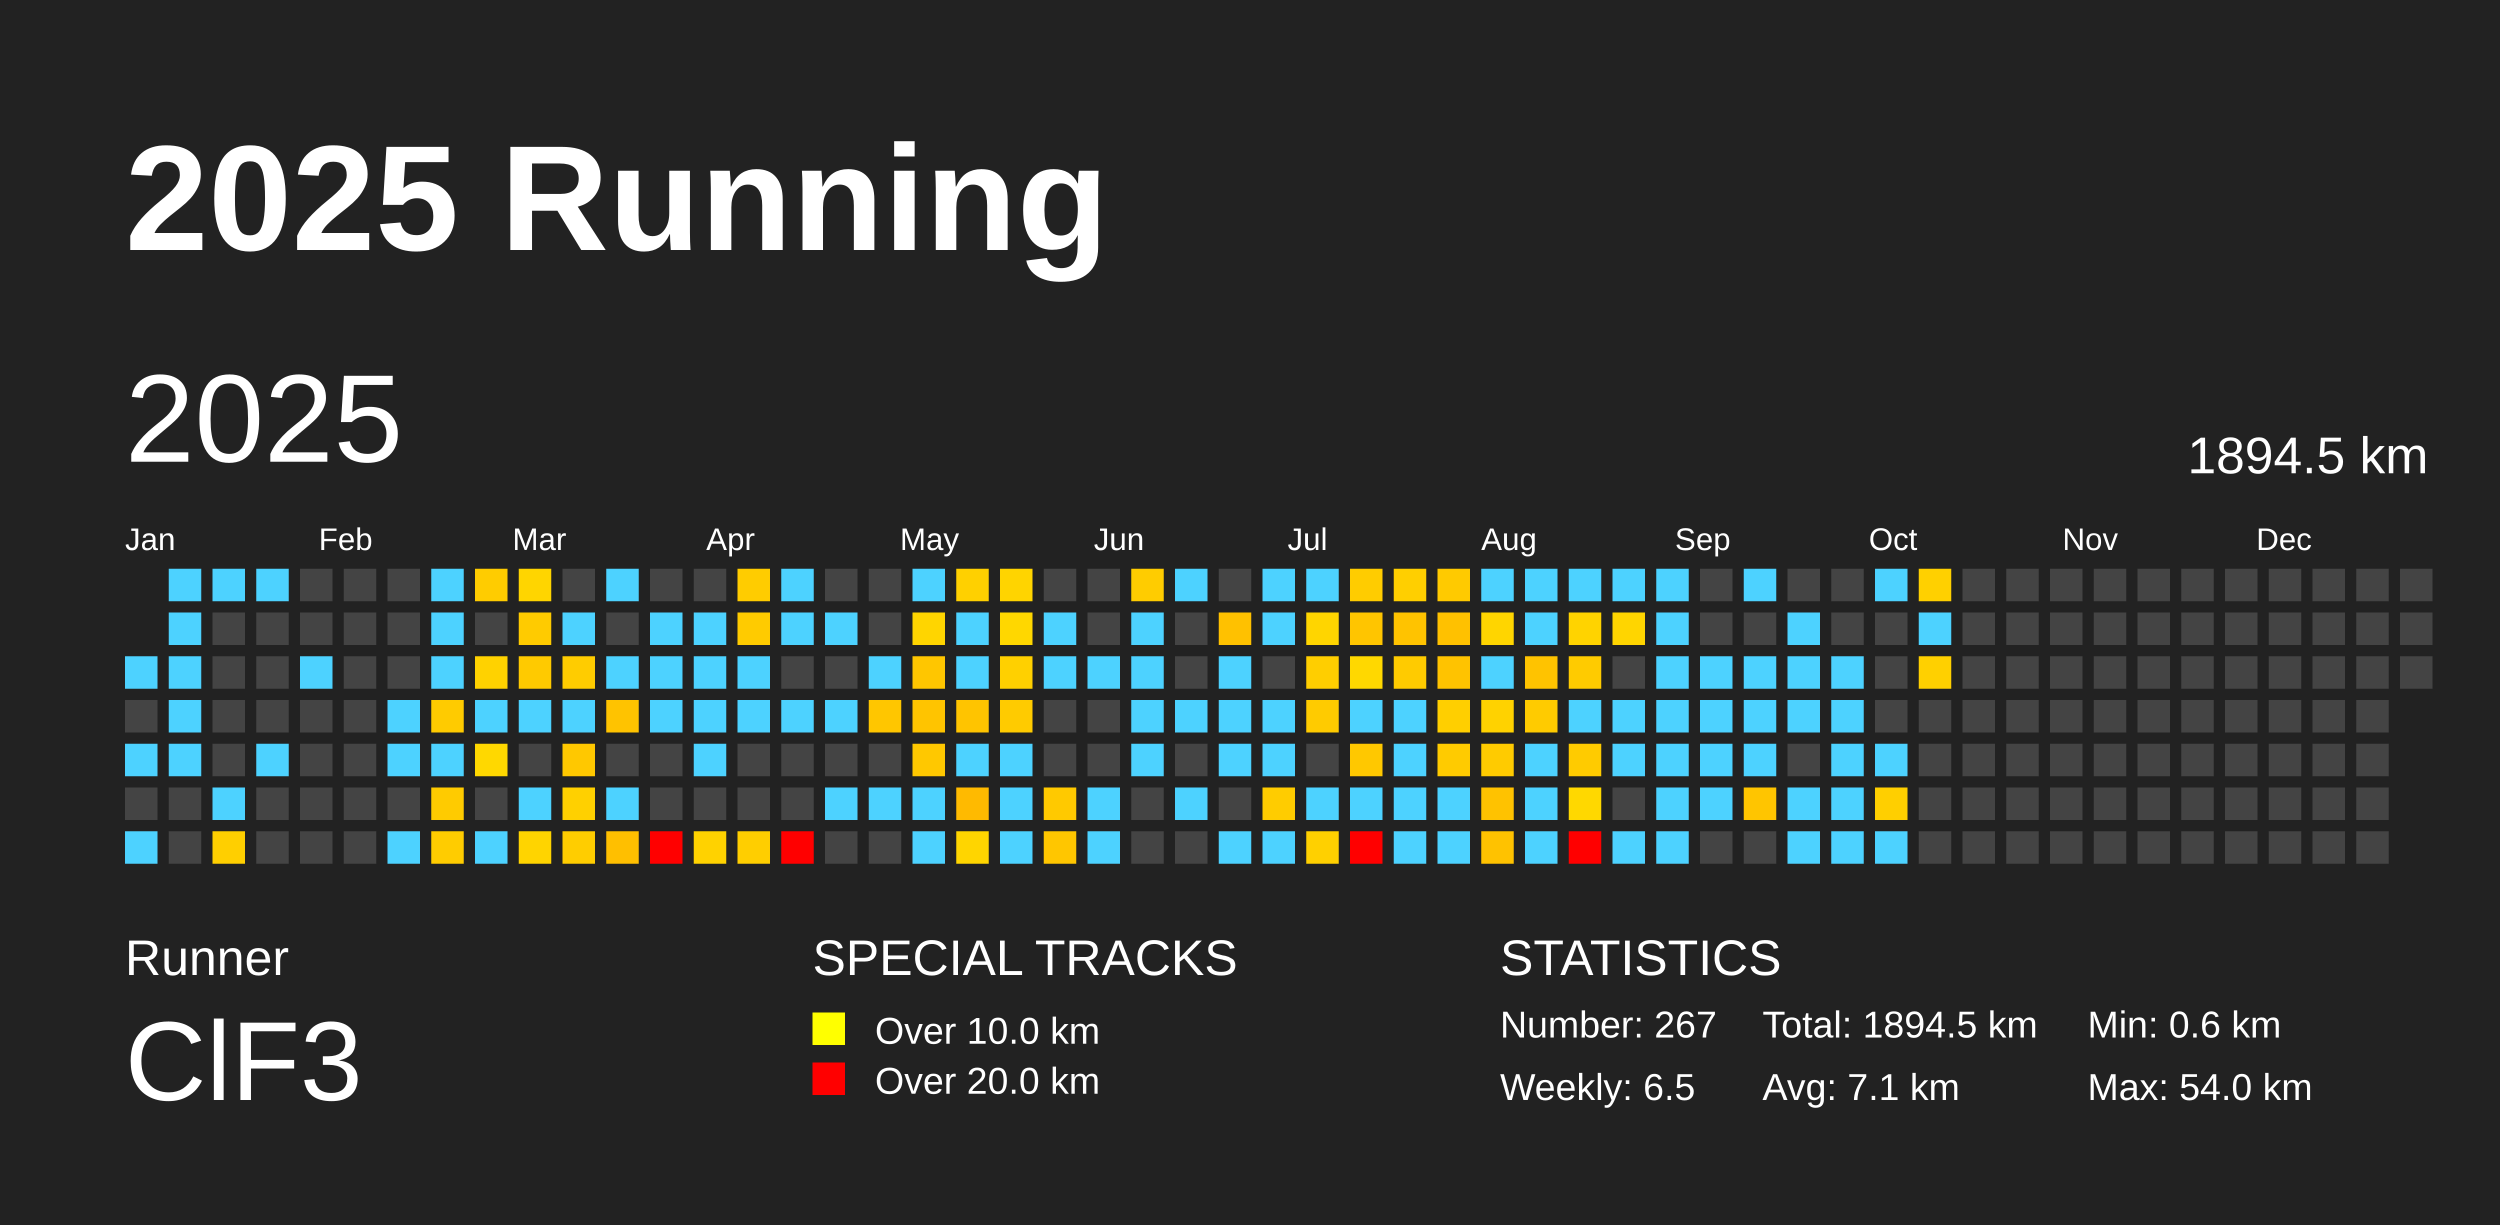
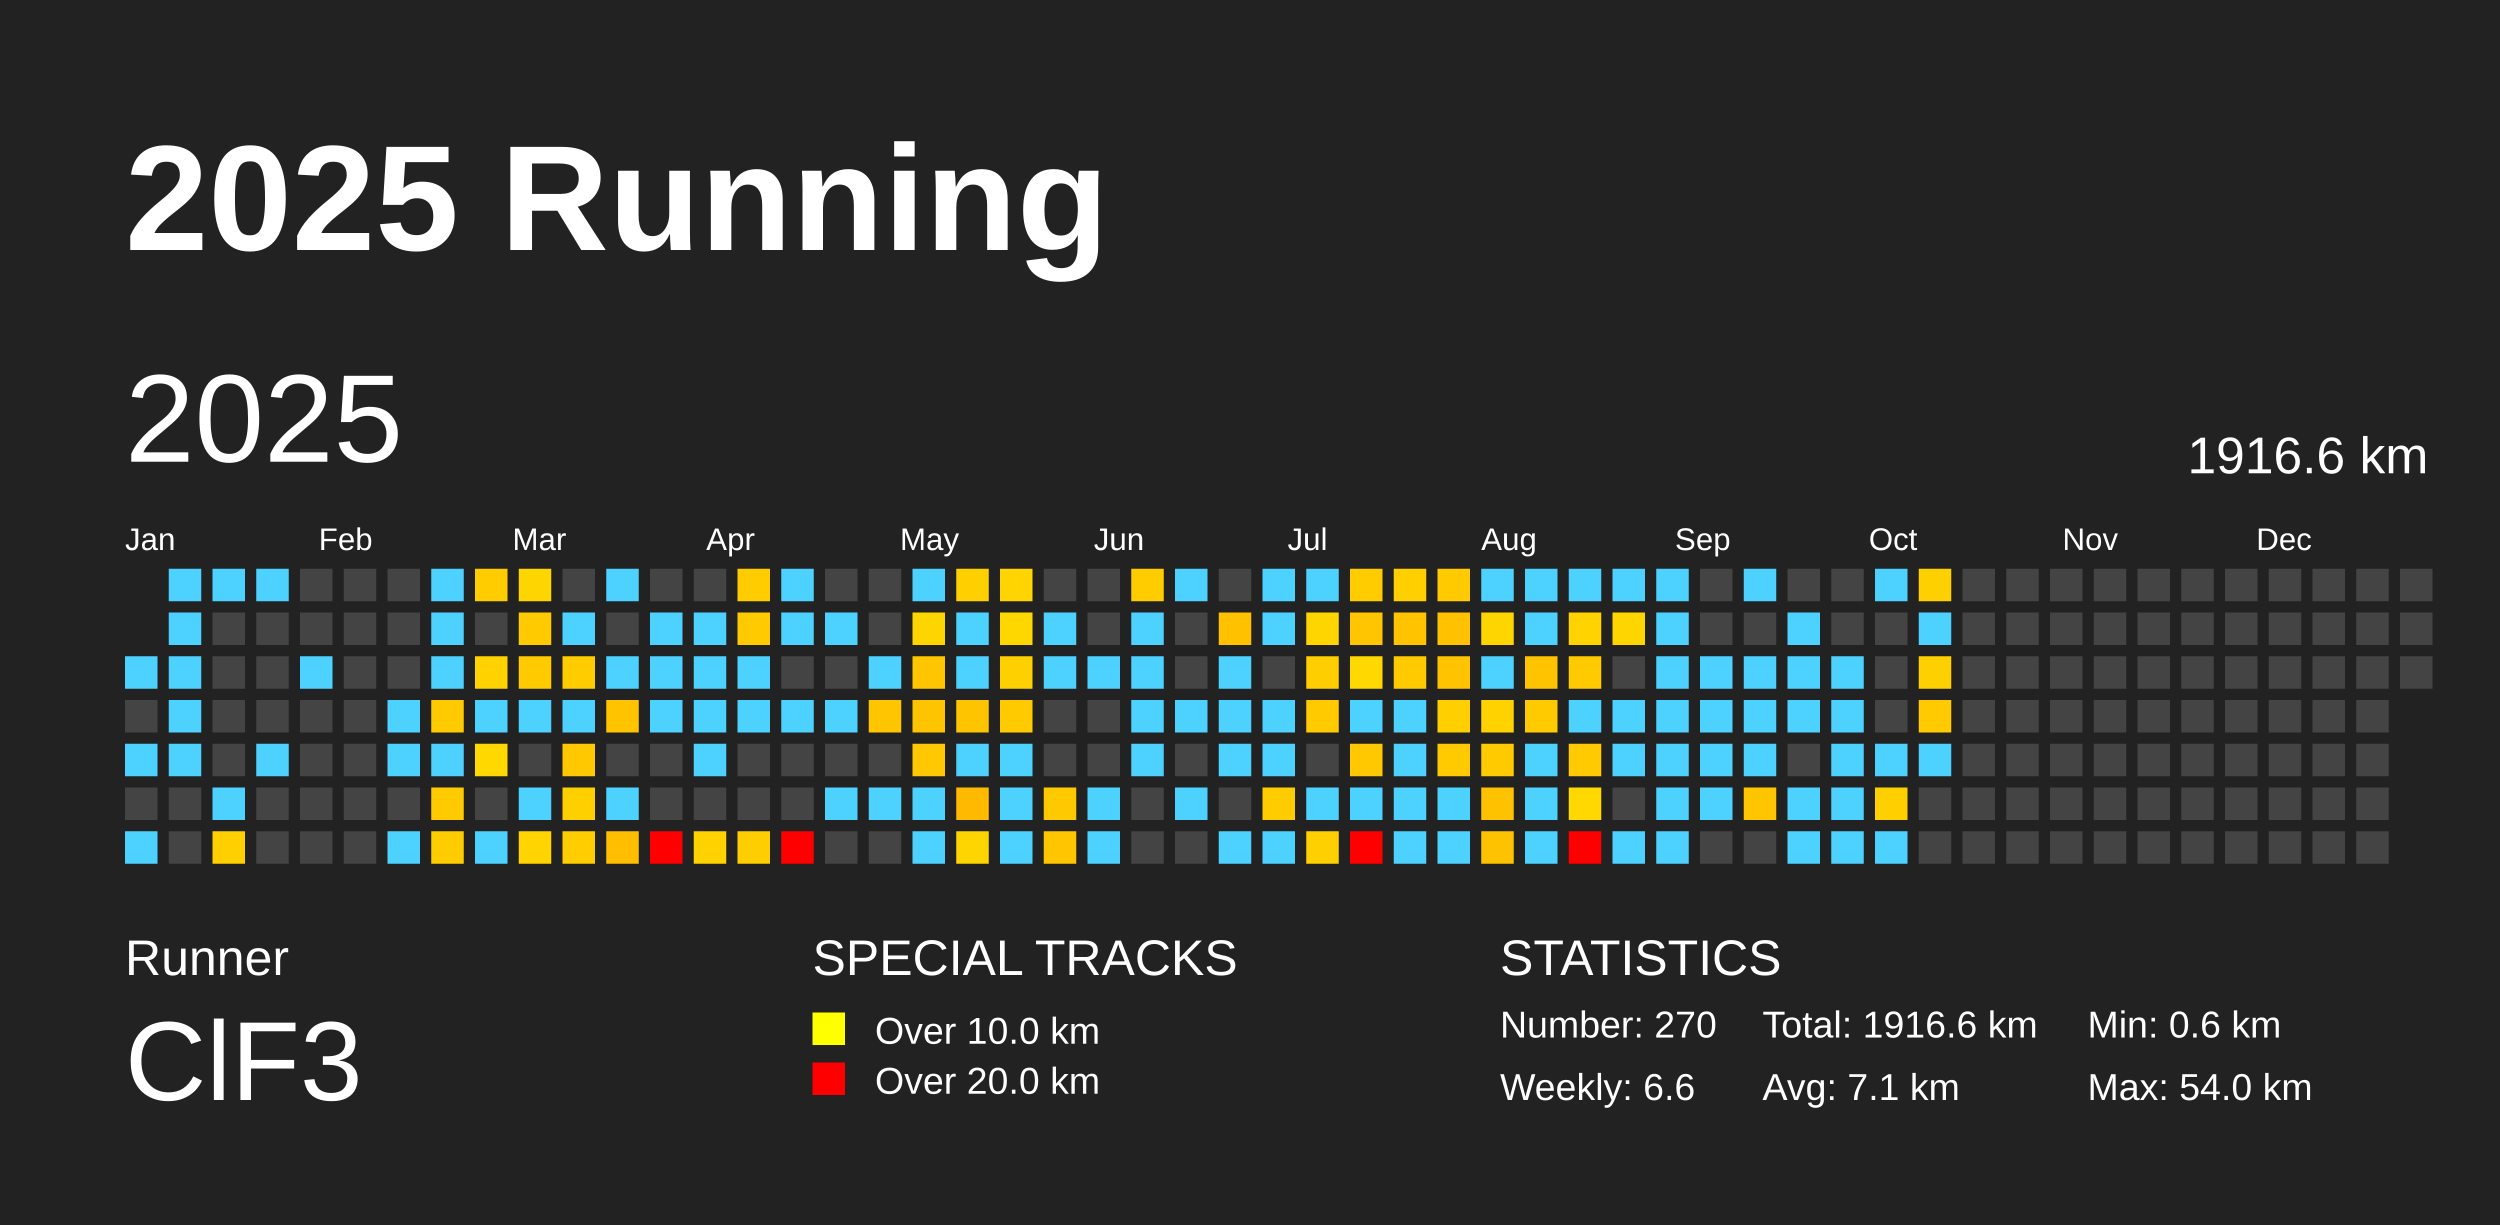
<svg xmlns="http://www.w3.org/2000/svg" baseProfile="full" height="98mm" version="1.1" viewBox="0,0,200,98" width="200mm">
  <defs />
  <rect fill="#222222" height="98" width="200" x="0" y="0" />
  <text fill="#FFFFFF" style="font-size:12px; font-family:Arial; font-weight:bold;" x="10" y="20">2025 Running</text>
  <text fill="#FFFFFF" style="font-size:4px; font-family:Arial" x="10" y="78">Runner</text>
  <text fill="#FFFFFF" style="font-size:9px; font-family:Arial" x="10" y="88">ClF3</text>
  <text fill="#FFFFFF" style="font-size:4px; font-family:Arial" x="65" y="78">SPECIAL TRACKS</text>
  <rect fill="yellow" height="2.6" width="2.6" x="65" y="81" />
  <text fill="#FFFFFF" style="font-size:3px; font-family:Arial" x="70" y="83.5">Over 10.0 km</text>
  <rect fill="red" height="2.6" width="2.6" x="65" y="85" />
  <text fill="#FFFFFF" style="font-size:3px; font-family:Arial" x="70" y="87.5">Over 20.0 km</text>
  <text fill="#FFFFFF" style="font-size:4px; font-family:Arial" x="120" y="78">STATISTICS</text>
-   <text fill="#FFFFFF" style="font-size:3px; font-family:Arial" x="120" y="83">Number: 267</text>
-   <text fill="#FFFFFF" style="font-size:3px; font-family:Arial" x="120" y="88">Weekly: 6.5</text>
-   <text fill="#FFFFFF" style="font-size:3px; font-family:Arial" x="141" y="83">Total: 1894.5 km</text>
+   <text fill="#FFFFFF" style="font-size:3px; font-family:Arial" x="120" y="83">Number: 270</text>
+   <text fill="#FFFFFF" style="font-size:3px; font-family:Arial" x="120" y="88">Weekly: 6.6</text>
+   <text fill="#FFFFFF" style="font-size:3px; font-family:Arial" x="141" y="83">Total: 1916.6 km</text>
  <text fill="#FFFFFF" style="font-size:3px; font-family:Arial" x="141" y="88">Avg: 7.1 km</text>
  <text fill="#FFFFFF" style="font-size:3px; font-family:Arial" x="167" y="83">Min: 0.6 km</text>
  <text fill="#FFFFFF" style="font-size:3px; font-family:Arial" x="167" y="88">Max: 54.0 km</text>
  <text dominant-baseline="hanging" fill="#FFFFFF" style="font-size:10.0px; font-family:Arial;" x="10" y="30">2025</text>
-   <text dominant-baseline="hanging" fill="#FFFFFF" style="font-size:4.125px; font-family:Arial;" x="175" y="35">1894.5 km</text>
+   <text dominant-baseline="hanging" fill="#FFFFFF" style="font-size:4.125px; font-family:Arial;" x="175" y="35">1916.6 km</text>
  <text fill="#FFFFFF" style="font-size:2.5px; font-family:Arial" x="10.0" y="44">Jan</text>
  <text fill="#FFFFFF" style="font-size:2.5px; font-family:Arial" x="25.5" y="44">Feb</text>
  <text fill="#FFFFFF" style="font-size:2.5px; font-family:Arial" x="41.0" y="44">Mar</text>
  <text fill="#FFFFFF" style="font-size:2.5px; font-family:Arial" x="56.5" y="44">Apr</text>
  <text fill="#FFFFFF" style="font-size:2.5px; font-family:Arial" x="72.0" y="44">May</text>
  <text fill="#FFFFFF" style="font-size:2.5px; font-family:Arial" x="87.5" y="44">Jun</text>
  <text fill="#FFFFFF" style="font-size:2.5px; font-family:Arial" x="103.0" y="44">Jul</text>
  <text fill="#FFFFFF" style="font-size:2.5px; font-family:Arial" x="118.5" y="44">Aug</text>
  <text fill="#FFFFFF" style="font-size:2.5px; font-family:Arial" x="134.0" y="44">Sep</text>
  <text fill="#FFFFFF" style="font-size:2.5px; font-family:Arial" x="149.5" y="44">Oct</text>
  <text fill="#FFFFFF" style="font-size:2.5px; font-family:Arial" x="165.0" y="44">Nov</text>
  <text fill="#FFFFFF" style="font-size:2.5px; font-family:Arial" x="180.5" y="44">Dec</text>
  <rect fill="#4dd2ff" height="2.6" width="2.6" x="10.0" y="52.5" />
  <rect fill="#444444" height="2.6" width="2.6" x="10.0" y="56.0" />
  <rect fill="#4dd2ff" height="2.6" width="2.6" x="10.0" y="59.5" />
  <rect fill="#444444" height="2.6" width="2.6" x="10.0" y="63.0" />
  <rect fill="#4dd2ff" height="2.6" width="2.6" x="10.0" y="66.5" />
  <rect fill="#4dd2ff" height="2.6" width="2.6" x="13.5" y="45.5" />
  <rect fill="#4dd2ff" height="2.6" width="2.6" x="13.5" y="49.0" />
  <rect fill="#4dd2ff" height="2.6" width="2.6" x="13.5" y="52.5" />
  <rect fill="#4dd2ff" height="2.6" width="2.6" x="13.5" y="56.0" />
  <rect fill="#4dd2ff" height="2.6" width="2.6" x="13.5" y="59.5" />
  <rect fill="#444444" height="2.6" width="2.6" x="13.5" y="63.0" />
  <rect fill="#444444" height="2.6" width="2.6" x="13.5" y="66.5" />
  <rect fill="#4dd2ff" height="2.6" width="2.6" x="17.0" y="45.5" />
  <rect fill="#444444" height="2.6" width="2.6" x="17.0" y="49.0" />
  <rect fill="#444444" height="2.6" width="2.6" x="17.0" y="52.5" />
  <rect fill="#444444" height="2.6" width="2.6" x="17.0" y="56.0" />
  <rect fill="#444444" height="2.6" width="2.6" x="17.0" y="59.5" />
  <rect fill="#4dd2ff" height="2.6" width="2.6" x="17.0" y="63.0" />
  <rect fill="#ffcf00" height="2.6" width="2.6" x="17.0" y="66.5" />
  <rect fill="#4dd2ff" height="2.6" width="2.6" x="20.5" y="45.5" />
  <rect fill="#444444" height="2.6" width="2.6" x="20.5" y="49.0" />
  <rect fill="#444444" height="2.6" width="2.6" x="20.5" y="52.5" />
  <rect fill="#444444" height="2.6" width="2.6" x="20.5" y="56.0" />
  <rect fill="#4dd2ff" height="2.6" width="2.6" x="20.5" y="59.5" />
  <rect fill="#444444" height="2.6" width="2.6" x="20.5" y="63.0" />
  <rect fill="#444444" height="2.6" width="2.6" x="20.5" y="66.5" />
  <rect fill="#444444" height="2.6" width="2.6" x="24.0" y="45.5" />
  <rect fill="#444444" height="2.6" width="2.6" x="24.0" y="49.0" />
  <rect fill="#4dd2ff" height="2.6" width="2.6" x="24.0" y="52.5" />
  <rect fill="#444444" height="2.6" width="2.6" x="24.0" y="56.0" />
  <rect fill="#444444" height="2.6" width="2.6" x="24.0" y="59.5" />
  <rect fill="#444444" height="2.6" width="2.6" x="24.0" y="63.0" />
  <rect fill="#444444" height="2.6" width="2.6" x="24.0" y="66.5" />
  <rect fill="#444444" height="2.6" width="2.6" x="27.5" y="45.5" />
  <rect fill="#444444" height="2.6" width="2.6" x="27.5" y="49.0" />
  <rect fill="#444444" height="2.6" width="2.6" x="27.5" y="52.5" />
  <rect fill="#444444" height="2.6" width="2.6" x="27.5" y="56.0" />
  <rect fill="#444444" height="2.6" width="2.6" x="27.5" y="59.5" />
  <rect fill="#444444" height="2.6" width="2.6" x="27.5" y="63.0" />
  <rect fill="#444444" height="2.6" width="2.6" x="27.5" y="66.5" />
  <rect fill="#444444" height="2.6" width="2.6" x="31.0" y="45.5" />
  <rect fill="#444444" height="2.6" width="2.6" x="31.0" y="49.0" />
  <rect fill="#444444" height="2.6" width="2.6" x="31.0" y="52.5" />
  <rect fill="#4dd2ff" height="2.6" width="2.6" x="31.0" y="56.0" />
  <rect fill="#4dd2ff" height="2.6" width="2.6" x="31.0" y="59.5" />
  <rect fill="#444444" height="2.6" width="2.6" x="31.0" y="63.0" />
  <rect fill="#4dd2ff" height="2.6" width="2.6" x="31.0" y="66.5" />
  <rect fill="#4dd2ff" height="2.6" width="2.6" x="34.5" y="45.5" />
  <rect fill="#4dd2ff" height="2.6" width="2.6" x="34.5" y="49.0" />
  <rect fill="#4dd2ff" height="2.6" width="2.6" x="34.5" y="52.5" />
  <rect fill="#ffcb00" height="2.6" width="2.6" x="34.5" y="56.0" />
  <rect fill="#4dd2ff" height="2.6" width="2.6" x="34.5" y="59.5" />
  <rect fill="#ffcb00" height="2.6" width="2.6" x="34.5" y="63.0" />
  <rect fill="#ffcc00" height="2.6" width="2.6" x="34.5" y="66.5" />
  <rect fill="#ffcc00" height="2.6" width="2.6" x="38.0" y="45.5" />
  <rect fill="#444444" height="2.6" width="2.6" x="38.0" y="49.0" />
  <rect fill="#ffd200" height="2.6" width="2.6" x="38.0" y="52.5" />
  <rect fill="#4dd2ff" height="2.6" width="2.6" x="38.0" y="56.0" />
  <rect fill="#ffd800" height="2.6" width="2.6" x="38.0" y="59.5" />
  <rect fill="#444444" height="2.6" width="2.6" x="38.0" y="63.0" />
  <rect fill="#4dd2ff" height="2.6" width="2.6" x="38.0" y="66.5" />
  <rect fill="#ffd500" height="2.6" width="2.6" x="41.5" y="45.5" />
  <rect fill="#ffcb00" height="2.6" width="2.6" x="41.5" y="49.0" />
  <rect fill="#ffca00" height="2.6" width="2.6" x="41.5" y="52.5" />
  <rect fill="#4dd2ff" height="2.6" width="2.6" x="41.5" y="56.0" />
  <rect fill="#444444" height="2.6" width="2.6" x="41.5" y="59.5" />
  <rect fill="#4dd2ff" height="2.6" width="2.6" x="41.5" y="63.0" />
  <rect fill="#ffd400" height="2.6" width="2.6" x="41.5" y="66.5" />
  <rect fill="#444444" height="2.6" width="2.6" x="45.0" y="45.5" />
  <rect fill="#4dd2ff" height="2.6" width="2.6" x="45.0" y="49.0" />
  <rect fill="#ffcc00" height="2.6" width="2.6" x="45.0" y="52.5" />
  <rect fill="#4dd2ff" height="2.6" width="2.6" x="45.0" y="56.0" />
  <rect fill="#ffc800" height="2.6" width="2.6" x="45.0" y="59.5" />
  <rect fill="#ffd000" height="2.6" width="2.6" x="45.0" y="63.0" />
  <rect fill="#ffcd00" height="2.6" width="2.6" x="45.0" y="66.5" />
  <rect fill="#4dd2ff" height="2.6" width="2.6" x="48.5" y="45.5" />
  <rect fill="#444444" height="2.6" width="2.6" x="48.5" y="49.0" />
  <rect fill="#4dd2ff" height="2.6" width="2.6" x="48.5" y="52.5" />
  <rect fill="#ffc300" height="2.6" width="2.6" x="48.5" y="56.0" />
  <rect fill="#444444" height="2.6" width="2.6" x="48.5" y="59.5" />
  <rect fill="#4dd2ff" height="2.6" width="2.6" x="48.5" y="63.0" />
  <rect fill="#ffbf00" height="2.6" width="2.6" x="48.5" y="66.5" />
  <rect fill="#444444" height="2.6" width="2.6" x="52.0" y="45.5" />
  <rect fill="#4dd2ff" height="2.6" width="2.6" x="52.0" y="49.0" />
  <rect fill="#4dd2ff" height="2.6" width="2.6" x="52.0" y="52.5" />
  <rect fill="#4dd2ff" height="2.6" width="2.6" x="52.0" y="56.0" />
  <rect fill="#444444" height="2.6" width="2.6" x="52.0" y="59.5" />
  <rect fill="#444444" height="2.6" width="2.6" x="52.0" y="63.0" />
  <rect fill="red" height="2.6" width="2.6" x="52.0" y="66.5" />
  <rect fill="#444444" height="2.6" width="2.6" x="55.5" y="45.5" />
  <rect fill="#4dd2ff" height="2.6" width="2.6" x="55.5" y="49.0" />
  <rect fill="#4dd2ff" height="2.6" width="2.6" x="55.5" y="52.5" />
  <rect fill="#4dd2ff" height="2.6" width="2.6" x="55.5" y="56.0" />
  <rect fill="#4dd2ff" height="2.6" width="2.6" x="55.5" y="59.5" />
  <rect fill="#444444" height="2.6" width="2.6" x="55.5" y="63.0" />
  <rect fill="#ffd200" height="2.6" width="2.6" x="55.5" y="66.5" />
  <rect fill="#ffcc00" height="2.6" width="2.6" x="59.0" y="45.5" />
  <rect fill="#ffcb00" height="2.6" width="2.6" x="59.0" y="49.0" />
  <rect fill="#4dd2ff" height="2.6" width="2.6" x="59.0" y="52.5" />
  <rect fill="#4dd2ff" height="2.6" width="2.6" x="59.0" y="56.0" />
  <rect fill="#444444" height="2.6" width="2.6" x="59.0" y="59.5" />
  <rect fill="#444444" height="2.6" width="2.6" x="59.0" y="63.0" />
  <rect fill="#ffce00" height="2.6" width="2.6" x="59.0" y="66.5" />
  <rect fill="#4dd2ff" height="2.6" width="2.6" x="62.5" y="45.5" />
  <rect fill="#4dd2ff" height="2.6" width="2.6" x="62.5" y="49.0" />
  <rect fill="#444444" height="2.6" width="2.6" x="62.5" y="52.5" />
  <rect fill="#4dd2ff" height="2.6" width="2.6" x="62.5" y="56.0" />
  <rect fill="#444444" height="2.6" width="2.6" x="62.5" y="59.5" />
  <rect fill="#444444" height="2.6" width="2.6" x="62.5" y="63.0" />
  <rect fill="red" height="2.6" width="2.6" x="62.5" y="66.5" />
  <rect fill="#444444" height="2.6" width="2.6" x="66.0" y="45.5" />
  <rect fill="#4dd2ff" height="2.6" width="2.6" x="66.0" y="49.0" />
  <rect fill="#444444" height="2.6" width="2.6" x="66.0" y="52.5" />
  <rect fill="#4dd2ff" height="2.6" width="2.6" x="66.0" y="56.0" />
  <rect fill="#444444" height="2.6" width="2.6" x="66.0" y="59.5" />
  <rect fill="#4dd2ff" height="2.6" width="2.6" x="66.0" y="63.0" />
  <rect fill="#444444" height="2.6" width="2.6" x="66.0" y="66.5" />
  <rect fill="#444444" height="2.6" width="2.6" x="69.5" y="45.5" />
  <rect fill="#444444" height="2.6" width="2.6" x="69.5" y="49.0" />
  <rect fill="#4dd2ff" height="2.6" width="2.6" x="69.5" y="52.5" />
  <rect fill="#ffc600" height="2.6" width="2.6" x="69.5" y="56.0" />
  <rect fill="#444444" height="2.6" width="2.6" x="69.5" y="59.5" />
  <rect fill="#4dd2ff" height="2.6" width="2.6" x="69.5" y="63.0" />
  <rect fill="#444444" height="2.6" width="2.6" x="69.5" y="66.5" />
  <rect fill="#4dd2ff" height="2.6" width="2.6" x="73.0" y="45.5" />
  <rect fill="#ffd500" height="2.6" width="2.6" x="73.0" y="49.0" />
  <rect fill="#ffc600" height="2.6" width="2.6" x="73.0" y="52.5" />
  <rect fill="#ffc400" height="2.6" width="2.6" x="73.0" y="56.0" />
  <rect fill="#ffc800" height="2.6" width="2.6" x="73.0" y="59.5" />
  <rect fill="#4dd2ff" height="2.6" width="2.6" x="73.0" y="63.0" />
  <rect fill="#4dd2ff" height="2.6" width="2.6" x="73.0" y="66.5" />
  <rect fill="#ffd000" height="2.6" width="2.6" x="76.5" y="45.5" />
  <rect fill="#4dd2ff" height="2.6" width="2.6" x="76.5" y="49.0" />
  <rect fill="#4dd2ff" height="2.6" width="2.6" x="76.5" y="52.5" />
  <rect fill="#ffc400" height="2.6" width="2.6" x="76.5" y="56.0" />
  <rect fill="#4dd2ff" height="2.6" width="2.6" x="76.5" y="59.5" />
  <rect fill="#ffba00" height="2.6" width="2.6" x="76.5" y="63.0" />
  <rect fill="#ffd500" height="2.6" width="2.6" x="76.5" y="66.5" />
  <rect fill="#ffd400" height="2.6" width="2.6" x="80.0" y="45.5" />
  <rect fill="#ffd700" height="2.6" width="2.6" x="80.0" y="49.0" />
  <rect fill="#ffd000" height="2.6" width="2.6" x="80.0" y="52.5" />
  <rect fill="#ffcb00" height="2.6" width="2.6" x="80.0" y="56.0" />
  <rect fill="#4dd2ff" height="2.6" width="2.6" x="80.0" y="59.5" />
  <rect fill="#4dd2ff" height="2.6" width="2.6" x="80.0" y="63.0" />
  <rect fill="#4dd2ff" height="2.6" width="2.6" x="80.0" y="66.5" />
  <rect fill="#444444" height="2.6" width="2.6" x="83.5" y="45.5" />
  <rect fill="#4dd2ff" height="2.6" width="2.6" x="83.5" y="49.0" />
  <rect fill="#4dd2ff" height="2.6" width="2.6" x="83.5" y="52.5" />
  <rect fill="#444444" height="2.6" width="2.6" x="83.5" y="56.0" />
  <rect fill="#444444" height="2.6" width="2.6" x="83.5" y="59.5" />
  <rect fill="#ffc900" height="2.6" width="2.6" x="83.5" y="63.0" />
  <rect fill="#ffc600" height="2.6" width="2.6" x="83.5" y="66.5" />
  <rect fill="#444444" height="2.6" width="2.6" x="87.0" y="45.5" />
  <rect fill="#444444" height="2.6" width="2.6" x="87.0" y="49.0" />
  <rect fill="#4dd2ff" height="2.6" width="2.6" x="87.0" y="52.5" />
  <rect fill="#444444" height="2.6" width="2.6" x="87.0" y="56.0" />
  <rect fill="#444444" height="2.6" width="2.6" x="87.0" y="59.5" />
  <rect fill="#4dd2ff" height="2.6" width="2.6" x="87.0" y="63.0" />
  <rect fill="#4dd2ff" height="2.6" width="2.6" x="87.0" y="66.5" />
  <rect fill="#ffcc00" height="2.6" width="2.6" x="90.5" y="45.5" />
  <rect fill="#4dd2ff" height="2.6" width="2.6" x="90.5" y="49.0" />
  <rect fill="#4dd2ff" height="2.6" width="2.6" x="90.5" y="52.5" />
  <rect fill="#4dd2ff" height="2.6" width="2.6" x="90.5" y="56.0" />
  <rect fill="#4dd2ff" height="2.6" width="2.6" x="90.5" y="59.5" />
  <rect fill="#444444" height="2.6" width="2.6" x="90.5" y="63.0" />
  <rect fill="#444444" height="2.6" width="2.6" x="90.5" y="66.5" />
  <rect fill="#4dd2ff" height="2.6" width="2.6" x="94.0" y="45.5" />
  <rect fill="#444444" height="2.6" width="2.6" x="94.0" y="49.0" />
  <rect fill="#444444" height="2.6" width="2.6" x="94.0" y="52.5" />
  <rect fill="#4dd2ff" height="2.6" width="2.6" x="94.0" y="56.0" />
  <rect fill="#444444" height="2.6" width="2.6" x="94.0" y="59.5" />
  <rect fill="#4dd2ff" height="2.6" width="2.6" x="94.0" y="63.0" />
  <rect fill="#444444" height="2.6" width="2.6" x="94.0" y="66.5" />
  <rect fill="#444444" height="2.6" width="2.6" x="97.5" y="45.5" />
  <rect fill="#ffc100" height="2.6" width="2.6" x="97.5" y="49.0" />
  <rect fill="#4dd2ff" height="2.6" width="2.6" x="97.5" y="52.5" />
  <rect fill="#4dd2ff" height="2.6" width="2.6" x="97.5" y="56.0" />
  <rect fill="#4dd2ff" height="2.6" width="2.6" x="97.5" y="59.5" />
  <rect fill="#444444" height="2.6" width="2.6" x="97.5" y="63.0" />
  <rect fill="#4dd2ff" height="2.6" width="2.6" x="97.5" y="66.5" />
  <rect fill="#4dd2ff" height="2.6" width="2.6" x="101.0" y="45.5" />
  <rect fill="#4dd2ff" height="2.6" width="2.6" x="101.0" y="49.0" />
  <rect fill="#444444" height="2.6" width="2.6" x="101.0" y="52.5" />
  <rect fill="#4dd2ff" height="2.6" width="2.6" x="101.0" y="56.0" />
  <rect fill="#4dd2ff" height="2.6" width="2.6" x="101.0" y="59.5" />
  <rect fill="#ffcc00" height="2.6" width="2.6" x="101.0" y="63.0" />
  <rect fill="#4dd2ff" height="2.6" width="2.6" x="101.0" y="66.5" />
  <rect fill="#4dd2ff" height="2.6" width="2.6" x="104.5" y="45.5" />
  <rect fill="#ffd500" height="2.6" width="2.6" x="104.5" y="49.0" />
  <rect fill="#ffce00" height="2.6" width="2.6" x="104.5" y="52.5" />
  <rect fill="#ffcb00" height="2.6" width="2.6" x="104.5" y="56.0" />
  <rect fill="#444444" height="2.6" width="2.6" x="104.5" y="59.5" />
  <rect fill="#4dd2ff" height="2.6" width="2.6" x="104.5" y="63.0" />
  <rect fill="#ffd000" height="2.6" width="2.6" x="104.5" y="66.5" />
  <rect fill="#ffcc00" height="2.6" width="2.6" x="108.0" y="45.5" />
  <rect fill="#ffc500" height="2.6" width="2.6" x="108.0" y="49.0" />
  <rect fill="#ffd800" height="2.6" width="2.6" x="108.0" y="52.5" />
  <rect fill="#4dd2ff" height="2.6" width="2.6" x="108.0" y="56.0" />
  <rect fill="#ffc800" height="2.6" width="2.6" x="108.0" y="59.5" />
  <rect fill="#4dd2ff" height="2.6" width="2.6" x="108.0" y="63.0" />
  <rect fill="red" height="2.6" width="2.6" x="108.0" y="66.5" />
  <rect fill="#ffcf00" height="2.6" width="2.6" x="111.5" y="45.5" />
  <rect fill="#ffc300" height="2.6" width="2.6" x="111.5" y="49.0" />
  <rect fill="#ffcb00" height="2.6" width="2.6" x="111.5" y="52.5" />
  <rect fill="#4dd2ff" height="2.6" width="2.6" x="111.5" y="56.0" />
  <rect fill="#4dd2ff" height="2.6" width="2.6" x="111.5" y="59.5" />
  <rect fill="#4dd2ff" height="2.6" width="2.6" x="111.5" y="63.0" />
  <rect fill="#4dd2ff" height="2.6" width="2.6" x="111.5" y="66.5" />
  <rect fill="#ffca00" height="2.6" width="2.6" x="115.0" y="45.5" />
  <rect fill="#ffc100" height="2.6" width="2.6" x="115.0" y="49.0" />
  <rect fill="#ffc300" height="2.6" width="2.6" x="115.0" y="52.5" />
  <rect fill="#ffcf00" height="2.6" width="2.6" x="115.0" y="56.0" />
  <rect fill="#ffcb00" height="2.6" width="2.6" x="115.0" y="59.5" />
  <rect fill="#4dd2ff" height="2.6" width="2.6" x="115.0" y="63.0" />
  <rect fill="#4dd2ff" height="2.6" width="2.6" x="115.0" y="66.5" />
  <rect fill="#4dd2ff" height="2.6" width="2.6" x="118.5" y="45.5" />
  <rect fill="#ffd500" height="2.6" width="2.6" x="118.5" y="49.0" />
  <rect fill="#4dd2ff" height="2.6" width="2.6" x="118.5" y="52.5" />
  <rect fill="#ffd200" height="2.6" width="2.6" x="118.5" y="56.0" />
  <rect fill="#ffcb00" height="2.6" width="2.6" x="118.5" y="59.5" />
  <rect fill="#ffc200" height="2.6" width="2.6" x="118.5" y="63.0" />
  <rect fill="#ffc200" height="2.6" width="2.6" x="118.5" y="66.5" />
  <rect fill="#4dd2ff" height="2.6" width="2.6" x="122.0" y="45.5" />
  <rect fill="#4dd2ff" height="2.6" width="2.6" x="122.0" y="49.0" />
  <rect fill="#ffc300" height="2.6" width="2.6" x="122.0" y="52.5" />
  <rect fill="#ffcb00" height="2.6" width="2.6" x="122.0" y="56.0" />
  <rect fill="#4dd2ff" height="2.6" width="2.6" x="122.0" y="59.5" />
  <rect fill="#4dd2ff" height="2.6" width="2.6" x="122.0" y="63.0" />
  <rect fill="#4dd2ff" height="2.6" width="2.6" x="122.0" y="66.5" />
  <rect fill="#4dd2ff" height="2.6" width="2.6" x="125.5" y="45.5" />
  <rect fill="#ffd300" height="2.6" width="2.6" x="125.5" y="49.0" />
  <rect fill="#ffcb00" height="2.6" width="2.6" x="125.5" y="52.5" />
  <rect fill="#4dd2ff" height="2.6" width="2.6" x="125.5" y="56.0" />
  <rect fill="#ffcb00" height="2.6" width="2.6" x="125.5" y="59.5" />
  <rect fill="#ffd800" height="2.6" width="2.6" x="125.5" y="63.0" />
  <rect fill="red" height="2.6" width="2.6" x="125.5" y="66.5" />
  <rect fill="#4dd2ff" height="2.6" width="2.6" x="129.0" y="45.5" />
  <rect fill="#ffd500" height="2.6" width="2.6" x="129.0" y="49.0" />
  <rect fill="#444444" height="2.6" width="2.6" x="129.0" y="52.5" />
  <rect fill="#4dd2ff" height="2.6" width="2.6" x="129.0" y="56.0" />
  <rect fill="#4dd2ff" height="2.6" width="2.6" x="129.0" y="59.5" />
  <rect fill="#444444" height="2.6" width="2.6" x="129.0" y="63.0" />
  <rect fill="#4dd2ff" height="2.6" width="2.6" x="129.0" y="66.5" />
  <rect fill="#4dd2ff" height="2.6" width="2.6" x="132.5" y="45.5" />
  <rect fill="#4dd2ff" height="2.6" width="2.6" x="132.5" y="49.0" />
  <rect fill="#4dd2ff" height="2.6" width="2.6" x="132.5" y="52.5" />
  <rect fill="#4dd2ff" height="2.6" width="2.6" x="132.5" y="56.0" />
  <rect fill="#4dd2ff" height="2.6" width="2.6" x="132.5" y="59.5" />
  <rect fill="#4dd2ff" height="2.6" width="2.6" x="132.5" y="63.0" />
  <rect fill="#4dd2ff" height="2.6" width="2.6" x="132.5" y="66.5" />
  <rect fill="#444444" height="2.6" width="2.6" x="136.0" y="45.5" />
  <rect fill="#444444" height="2.6" width="2.6" x="136.0" y="49.0" />
  <rect fill="#4dd2ff" height="2.6" width="2.6" x="136.0" y="52.5" />
  <rect fill="#4dd2ff" height="2.6" width="2.6" x="136.0" y="56.0" />
  <rect fill="#4dd2ff" height="2.6" width="2.6" x="136.0" y="59.5" />
  <rect fill="#4dd2ff" height="2.6" width="2.6" x="136.0" y="63.0" />
  <rect fill="#444444" height="2.6" width="2.6" x="136.0" y="66.5" />
  <rect fill="#4dd2ff" height="2.6" width="2.6" x="139.5" y="45.5" />
  <rect fill="#444444" height="2.6" width="2.6" x="139.5" y="49.0" />
  <rect fill="#4dd2ff" height="2.6" width="2.6" x="139.5" y="52.5" />
  <rect fill="#4dd2ff" height="2.6" width="2.6" x="139.5" y="56.0" />
  <rect fill="#4dd2ff" height="2.6" width="2.6" x="139.5" y="59.5" />
  <rect fill="#ffc500" height="2.6" width="2.6" x="139.5" y="63.0" />
  <rect fill="#444444" height="2.6" width="2.6" x="139.5" y="66.5" />
  <rect fill="#444444" height="2.6" width="2.6" x="143.0" y="45.5" />
  <rect fill="#4dd2ff" height="2.6" width="2.6" x="143.0" y="49.0" />
  <rect fill="#4dd2ff" height="2.6" width="2.6" x="143.0" y="52.5" />
  <rect fill="#4dd2ff" height="2.6" width="2.6" x="143.0" y="56.0" />
  <rect fill="#444444" height="2.6" width="2.6" x="143.0" y="59.5" />
  <rect fill="#4dd2ff" height="2.6" width="2.6" x="143.0" y="63.0" />
  <rect fill="#4dd2ff" height="2.6" width="2.6" x="143.0" y="66.5" />
  <rect fill="#444444" height="2.6" width="2.6" x="146.5" y="45.5" />
  <rect fill="#444444" height="2.6" width="2.6" x="146.5" y="49.0" />
  <rect fill="#4dd2ff" height="2.6" width="2.6" x="146.5" y="52.5" />
  <rect fill="#4dd2ff" height="2.6" width="2.6" x="146.5" y="56.0" />
  <rect fill="#4dd2ff" height="2.6" width="2.6" x="146.5" y="59.5" />
  <rect fill="#4dd2ff" height="2.6" width="2.6" x="146.5" y="63.0" />
  <rect fill="#4dd2ff" height="2.6" width="2.6" x="146.5" y="66.5" />
  <rect fill="#4dd2ff" height="2.6" width="2.6" x="150.0" y="45.5" />
  <rect fill="#444444" height="2.6" width="2.6" x="150.0" y="49.0" />
  <rect fill="#444444" height="2.6" width="2.6" x="150.0" y="52.5" />
  <rect fill="#444444" height="2.6" width="2.6" x="150.0" y="56.0" />
  <rect fill="#4dd2ff" height="2.6" width="2.6" x="150.0" y="59.5" />
  <rect fill="#ffcf00" height="2.6" width="2.6" x="150.0" y="63.0" />
  <rect fill="#4dd2ff" height="2.6" width="2.6" x="150.0" y="66.5" />
  <rect fill="#ffd000" height="2.6" width="2.6" x="153.5" y="45.5" />
  <rect fill="#4dd2ff" height="2.6" width="2.6" x="153.5" y="49.0" />
  <rect fill="#ffd000" height="2.6" width="2.6" x="153.5" y="52.5" />
-   <rect fill="#444444" height="2.6" width="2.6" x="153.5" y="56.0" />
-   <rect fill="#444444" height="2.6" width="2.6" x="153.5" y="59.5" />
+   <rect fill="#ffcb00" height="2.6" width="2.6" x="153.5" y="56.0" />
+   <rect fill="#4dd2ff" height="2.6" width="2.6" x="153.5" y="59.5" />
  <rect fill="#444444" height="2.6" width="2.6" x="153.5" y="63.0" />
  <rect fill="#444444" height="2.6" width="2.6" x="153.5" y="66.5" />
  <rect fill="#444444" height="2.6" width="2.6" x="157.0" y="45.5" />
  <rect fill="#444444" height="2.6" width="2.6" x="157.0" y="49.0" />
  <rect fill="#444444" height="2.6" width="2.6" x="157.0" y="52.5" />
  <rect fill="#444444" height="2.6" width="2.6" x="157.0" y="56.0" />
  <rect fill="#444444" height="2.6" width="2.6" x="157.0" y="59.5" />
  <rect fill="#444444" height="2.6" width="2.6" x="157.0" y="63.0" />
  <rect fill="#444444" height="2.6" width="2.6" x="157.0" y="66.5" />
  <rect fill="#444444" height="2.6" width="2.6" x="160.5" y="45.5" />
  <rect fill="#444444" height="2.6" width="2.6" x="160.5" y="49.0" />
  <rect fill="#444444" height="2.6" width="2.6" x="160.5" y="52.5" />
  <rect fill="#444444" height="2.6" width="2.6" x="160.5" y="56.0" />
  <rect fill="#444444" height="2.6" width="2.6" x="160.5" y="59.5" />
  <rect fill="#444444" height="2.6" width="2.6" x="160.5" y="63.0" />
  <rect fill="#444444" height="2.6" width="2.6" x="160.5" y="66.5" />
  <rect fill="#444444" height="2.6" width="2.6" x="164.0" y="45.5" />
  <rect fill="#444444" height="2.6" width="2.6" x="164.0" y="49.0" />
  <rect fill="#444444" height="2.6" width="2.6" x="164.0" y="52.5" />
  <rect fill="#444444" height="2.6" width="2.6" x="164.0" y="56.0" />
  <rect fill="#444444" height="2.6" width="2.6" x="164.0" y="59.5" />
  <rect fill="#444444" height="2.6" width="2.6" x="164.0" y="63.0" />
  <rect fill="#444444" height="2.6" width="2.6" x="164.0" y="66.5" />
  <rect fill="#444444" height="2.6" width="2.6" x="167.5" y="45.5" />
  <rect fill="#444444" height="2.6" width="2.6" x="167.5" y="49.0" />
  <rect fill="#444444" height="2.6" width="2.6" x="167.5" y="52.5" />
  <rect fill="#444444" height="2.6" width="2.6" x="167.5" y="56.0" />
  <rect fill="#444444" height="2.6" width="2.6" x="167.5" y="59.5" />
  <rect fill="#444444" height="2.6" width="2.6" x="167.5" y="63.0" />
  <rect fill="#444444" height="2.6" width="2.6" x="167.5" y="66.5" />
  <rect fill="#444444" height="2.6" width="2.6" x="171.0" y="45.5" />
  <rect fill="#444444" height="2.6" width="2.6" x="171.0" y="49.0" />
  <rect fill="#444444" height="2.6" width="2.6" x="171.0" y="52.5" />
  <rect fill="#444444" height="2.6" width="2.6" x="171.0" y="56.0" />
  <rect fill="#444444" height="2.6" width="2.6" x="171.0" y="59.5" />
  <rect fill="#444444" height="2.6" width="2.6" x="171.0" y="63.0" />
  <rect fill="#444444" height="2.6" width="2.6" x="171.0" y="66.5" />
  <rect fill="#444444" height="2.6" width="2.6" x="174.5" y="45.5" />
  <rect fill="#444444" height="2.6" width="2.6" x="174.5" y="49.0" />
  <rect fill="#444444" height="2.6" width="2.6" x="174.5" y="52.5" />
  <rect fill="#444444" height="2.6" width="2.6" x="174.5" y="56.0" />
  <rect fill="#444444" height="2.6" width="2.6" x="174.5" y="59.5" />
  <rect fill="#444444" height="2.6" width="2.6" x="174.5" y="63.0" />
  <rect fill="#444444" height="2.6" width="2.6" x="174.5" y="66.5" />
  <rect fill="#444444" height="2.6" width="2.6" x="178.0" y="45.5" />
  <rect fill="#444444" height="2.6" width="2.6" x="178.0" y="49.0" />
  <rect fill="#444444" height="2.6" width="2.6" x="178.0" y="52.5" />
  <rect fill="#444444" height="2.6" width="2.6" x="178.0" y="56.0" />
  <rect fill="#444444" height="2.6" width="2.6" x="178.0" y="59.5" />
  <rect fill="#444444" height="2.6" width="2.6" x="178.0" y="63.0" />
  <rect fill="#444444" height="2.6" width="2.6" x="178.0" y="66.5" />
  <rect fill="#444444" height="2.6" width="2.6" x="181.5" y="45.5" />
  <rect fill="#444444" height="2.6" width="2.6" x="181.5" y="49.0" />
  <rect fill="#444444" height="2.6" width="2.6" x="181.5" y="52.5" />
  <rect fill="#444444" height="2.6" width="2.6" x="181.5" y="56.0" />
  <rect fill="#444444" height="2.6" width="2.6" x="181.5" y="59.5" />
  <rect fill="#444444" height="2.6" width="2.6" x="181.5" y="63.0" />
  <rect fill="#444444" height="2.6" width="2.6" x="181.5" y="66.5" />
  <rect fill="#444444" height="2.6" width="2.6" x="185.0" y="45.5" />
  <rect fill="#444444" height="2.6" width="2.6" x="185.0" y="49.0" />
  <rect fill="#444444" height="2.6" width="2.6" x="185.0" y="52.5" />
  <rect fill="#444444" height="2.6" width="2.6" x="185.0" y="56.0" />
  <rect fill="#444444" height="2.6" width="2.6" x="185.0" y="59.5" />
  <rect fill="#444444" height="2.6" width="2.6" x="185.0" y="63.0" />
  <rect fill="#444444" height="2.6" width="2.6" x="185.0" y="66.5" />
  <rect fill="#444444" height="2.6" width="2.6" x="188.5" y="45.5" />
  <rect fill="#444444" height="2.6" width="2.6" x="188.5" y="49.0" />
  <rect fill="#444444" height="2.6" width="2.6" x="188.5" y="52.5" />
  <rect fill="#444444" height="2.6" width="2.6" x="188.5" y="56.0" />
  <rect fill="#444444" height="2.6" width="2.6" x="188.5" y="59.5" />
  <rect fill="#444444" height="2.6" width="2.6" x="188.5" y="63.0" />
  <rect fill="#444444" height="2.6" width="2.6" x="188.5" y="66.5" />
  <rect fill="#444444" height="2.6" width="2.6" x="192.0" y="45.5" />
  <rect fill="#444444" height="2.6" width="2.6" x="192.0" y="49.0" />
  <rect fill="#444444" height="2.6" width="2.6" x="192.0" y="52.5" />
</svg>
